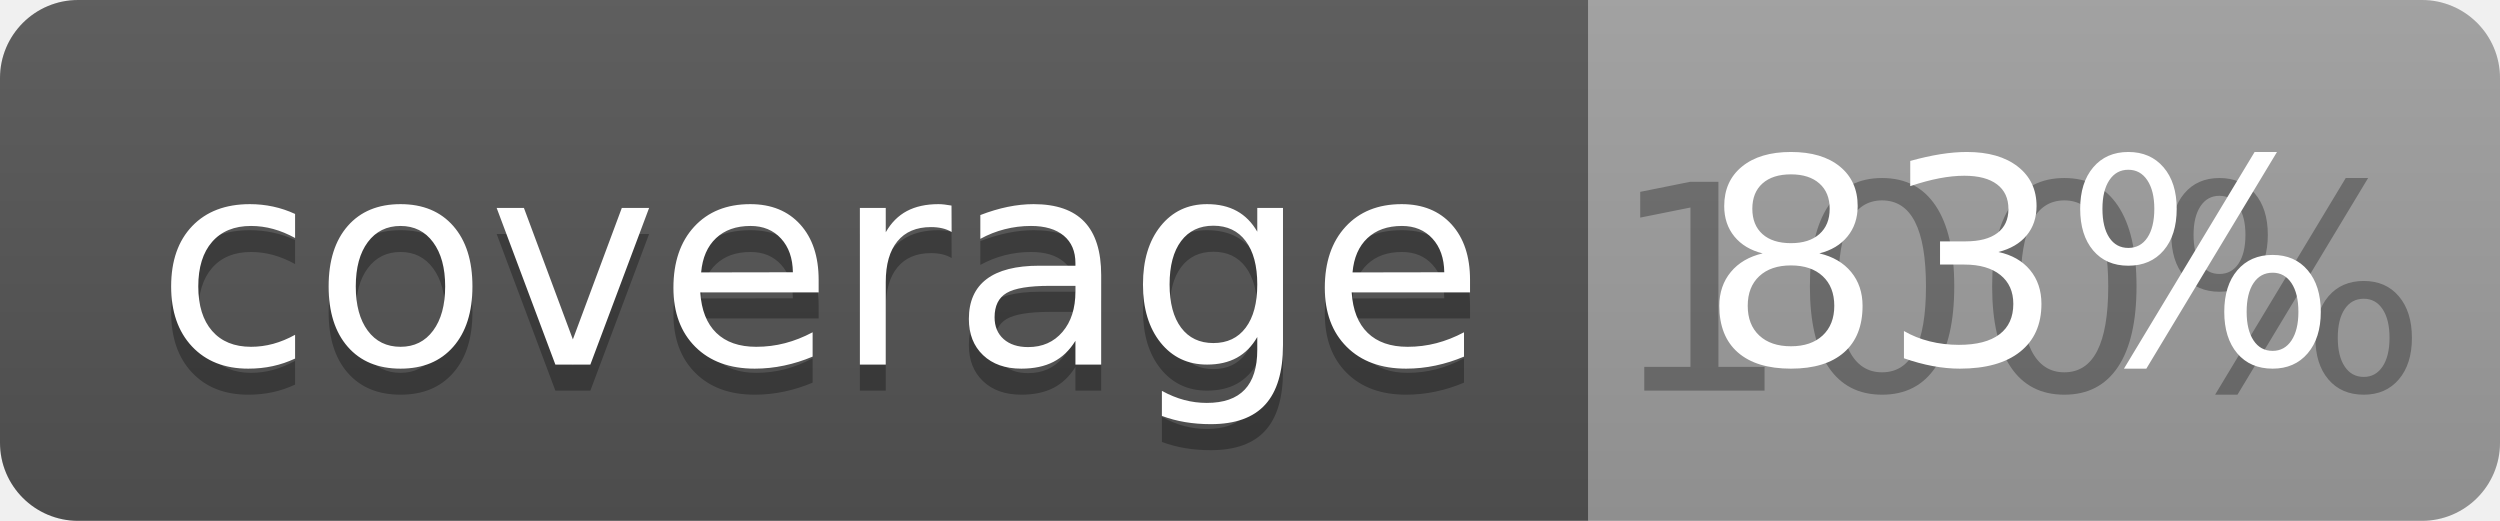
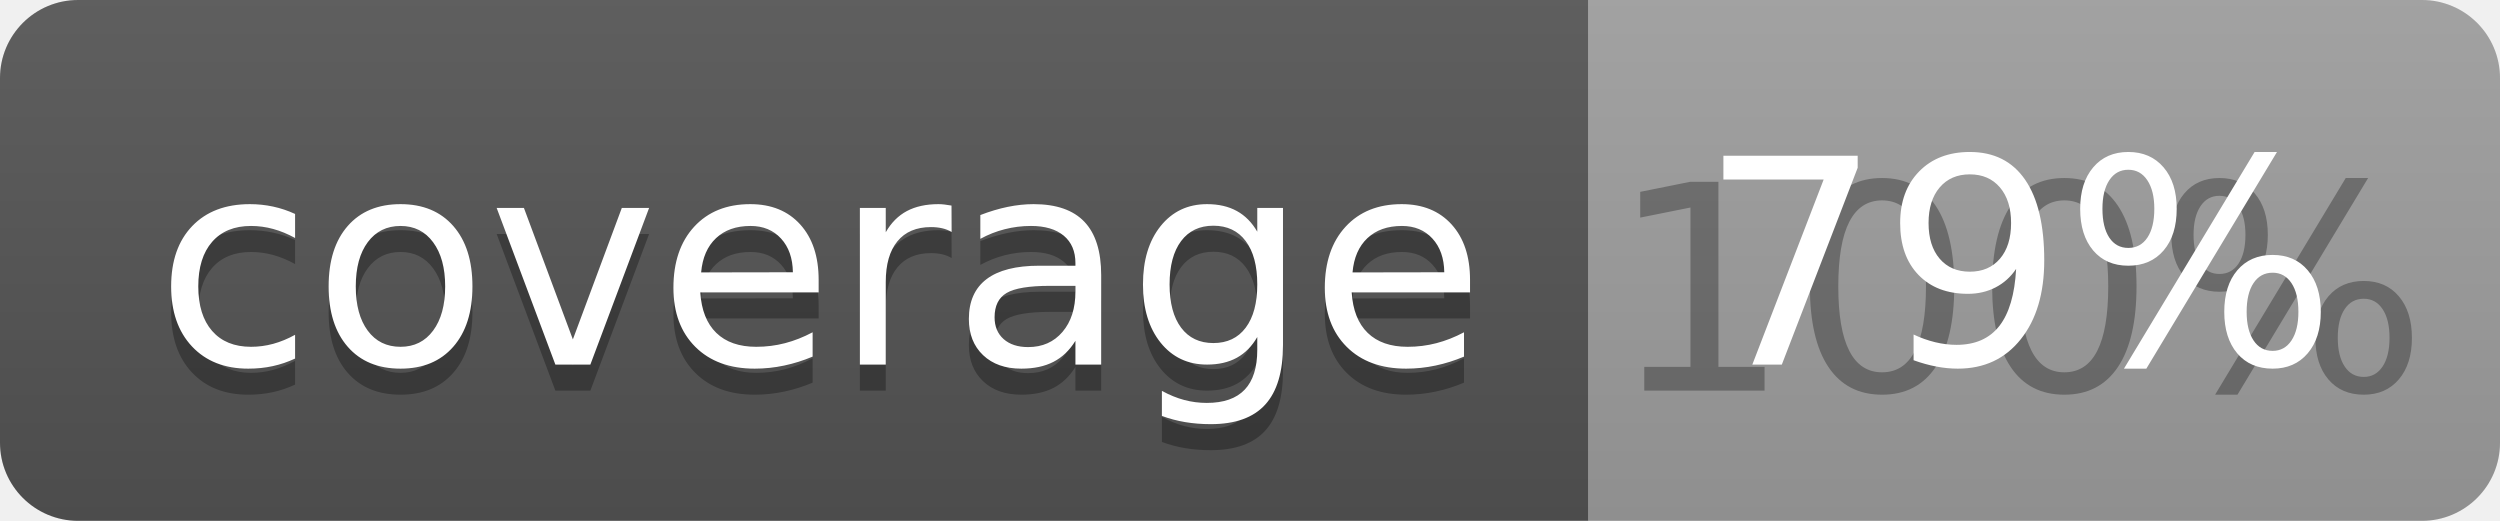
<svg xmlns="http://www.w3.org/2000/svg" width="96" height="20">
  <linearGradient id="b" x2="0" y2="100%">
    <stop offset="0" stop-color="#bbb" stop-opacity=".1" />
    <stop offset="1" stop-opacity=".1" />
  </linearGradient>
  <clipPath id="a">
    <rect width="96" height="20" rx="3" fill="#fff" />
  </clipPath>
  <g clip-path="url(#a)">
    <path fill="#555" d="M0 0h61v20H0z" />
    <path fill="#9F9F9F" d="M61 0h35v20H61z" />
    <path fill="url(#b)" d="M0 0h96v20H0z" />
  </g>
  <g fill="#fff" text-anchor="middle" font-family="DejaVu Sans,Verdana,Geneva,sans-serif" font-size="110">
    <text x="315" y="150" fill="#010101" fill-opacity=".3" transform="scale(.1)" textLength="510">coverage</text>
    <text x="315" y="140" transform="scale(.1)" textLength="510">coverage</text>
    <text x="775" y="150" fill="#010101" fill-opacity=".3" transform="scale(.1)" textLength="250">100%</text>
-     <text x="775" y="140" transform="scale(.1)" textLength="250">83%</text>
+     <text x="775" y="140" transform="scale(.1)" textLength="250">79%</text>
  </g>
</svg>
